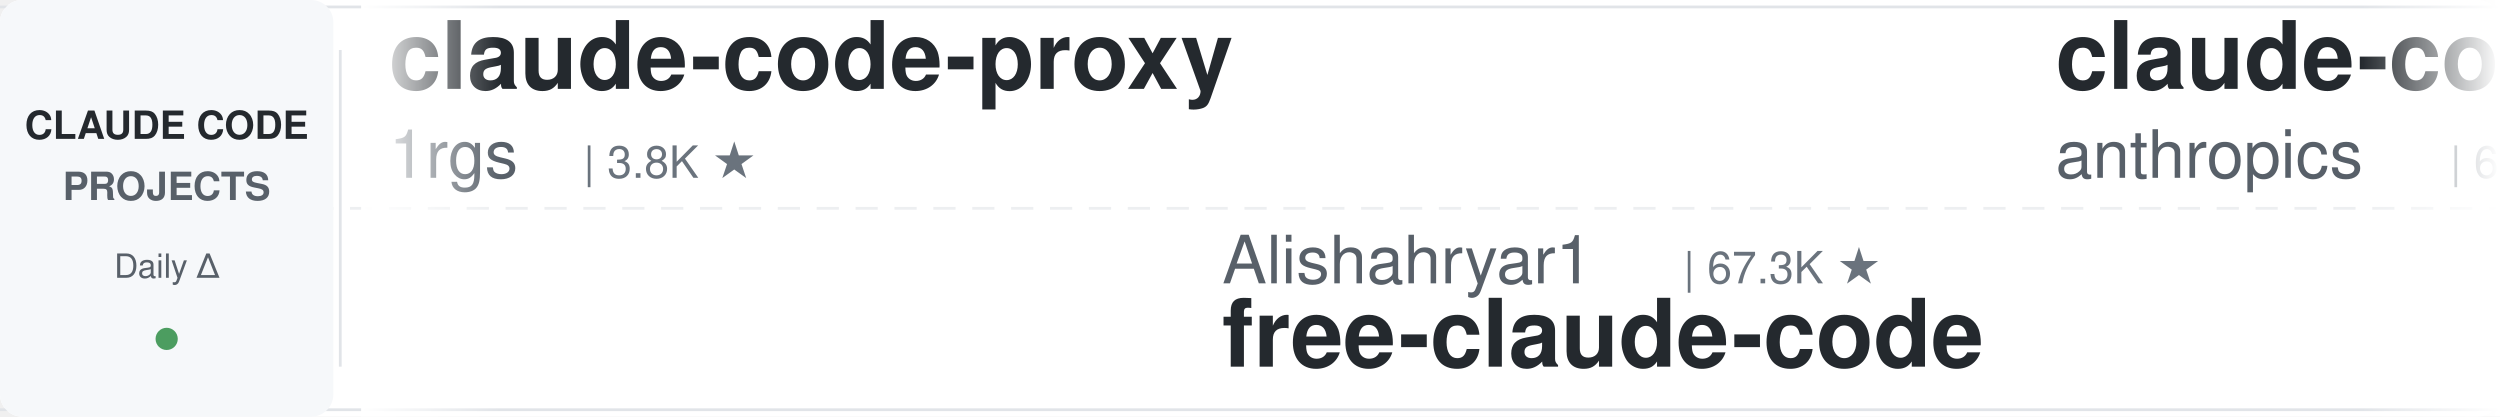
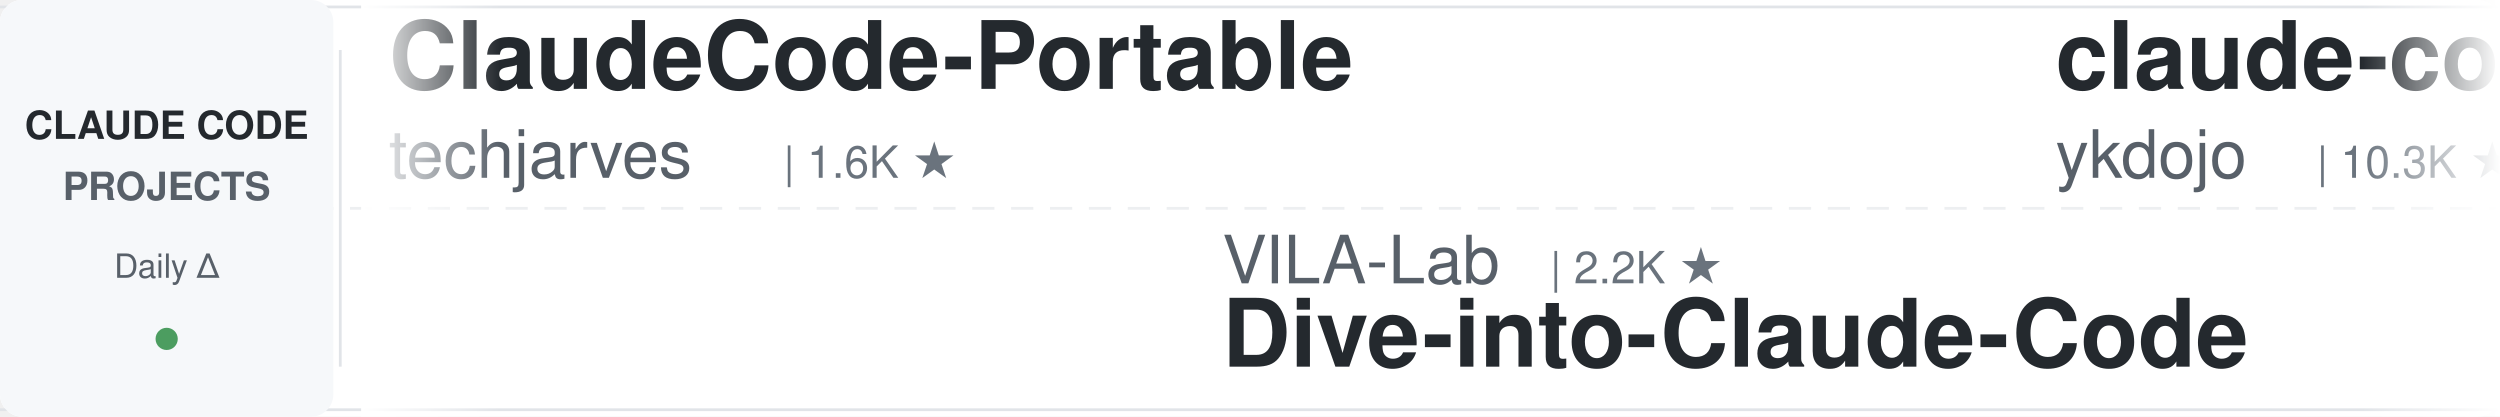
<svg xmlns="http://www.w3.org/2000/svg" width="900" height="150">
  <defs>
    <linearGradient id="leftFade" x1="0%" y1="0%" x2="100%" y2="0%">
      <stop offset="0%" style="stop-color:#ffffff;stop-opacity:1" />
      <stop offset="100%" style="stop-color:#ffffff;stop-opacity:0" />
    </linearGradient>
    <linearGradient id="rightFade" x1="0%" y1="0%" x2="100%" y2="0%">
      <stop offset="0%" style="stop-color:#ffffff;stop-opacity:0" />
      <stop offset="100%" style="stop-color:#ffffff;stop-opacity:1" />
    </linearGradient>
  </defs>
  <rect width="900" height="150" fill="#ffffff" rx="8" />
  <rect x="0" y="2" width="900" height="1" fill="#e1e4e8" />
  <rect x="0" y="147" width="900" height="1" fill="#e1e4e8" />
  <line x1="0" y1="75" x2="900" y2="75" stroke="#e1e4e8" stroke-width="1" stroke-dasharray="8 6" opacity="0.6" />
  <rect x="0" y="0" width="120" height="150" fill="#f6f8fa" rx="8" />
  <text x="60" y="50" font-family="-apple-system, BlinkMacSystemFont, 'Segoe UI', Helvetica, Arial, sans-serif" font-size="14" font-weight="600" fill="#24292e" text-anchor="middle">CLAUDE CODE</text>
  <text x="60" y="72" font-family="-apple-system, BlinkMacSystemFont, 'Segoe UI', Helvetica, Arial, sans-serif" font-size="14" font-weight="600" fill="#586069" text-anchor="middle">PROJECTS</text>
  <text x="60" y="100" font-family="-apple-system, BlinkMacSystemFont, 'Segoe UI', Helvetica, Arial, sans-serif" font-size="12" font-weight="500" fill="#586069" text-anchor="middle">Daily Δ</text>
  <circle cx="60" cy="122" r="4" fill="#22863a" opacity="0.8" />
  <rect x="122" y="18" width="1" height="114" fill="#e1e4e8" />
  <clipPath id="tickerClip">
    <rect x="130" y="0" width="770" height="150" />
  </clipPath>
  <g clip-path="url(#tickerClip)">
    <g id="tickerItems">
      <animateTransform attributeName="transform" attributeType="XML" type="translate" from="0 0" to="-3000 0" dur="54s" repeatCount="indefinite" />
      <g transform="translate(0, 0)">
-         <text x="140" y="32" font-family="-apple-system, BlinkMacSystemFont, 'Segoe UI', Helvetica, Arial, sans-serif" font-size="34" font-weight="600" fill="#24292e">claude-code-proxy</text>
-         <text x="140" y="64" font-family="-apple-system, BlinkMacSystemFont, 'Segoe UI', Helvetica, Arial, sans-serif" font-size="24" font-weight="400" fill="#586069">1rgs</text>
-         <text x="210" y="64" font-family="-apple-system, BlinkMacSystemFont, 'Segoe UI', Helvetica, Arial, sans-serif" font-size="16" font-weight="500" fill="#6a737d">| 3.8K ★</text>
+         <text x="140" y="32" font-family="-apple-system, BlinkMacSystemFont, 'Segoe UI', Helvetica, Arial, sans-serif" font-size="34" font-weight="600" fill="#24292e">ClaudeCode-Portable</text>
+         <text x="140" y="64" font-family="-apple-system, BlinkMacSystemFont, 'Segoe UI', Helvetica, Arial, sans-serif" font-size="24" font-weight="400" fill="#586069">techjarves</text>
+         <text x="282" y="64" font-family="-apple-system, BlinkMacSystemFont, 'Segoe UI', Helvetica, Arial, sans-serif" font-size="16" font-weight="500" fill="#6a737d">| 1.6K ★</text>
      </g>
      <g transform="translate(300, 0)">
-         <text x="140" y="102" font-family="-apple-system, BlinkMacSystemFont, 'Segoe UI', Helvetica, Arial, sans-serif" font-size="24" font-weight="400" fill="#586069">Alishahryar1</text>
-         <text x="306" y="102" font-family="-apple-system, BlinkMacSystemFont, 'Segoe UI', Helvetica, Arial, sans-serif" font-size="16" font-weight="500" fill="#6a737d">| 67.3K ★</text>
-         <text x="140" y="132" font-family="-apple-system, BlinkMacSystemFont, 'Segoe UI', Helvetica, Arial, sans-serif" font-size="34" font-weight="600" fill="#24292e">free-claude-code</text>
+         <text x="140" y="102" font-family="-apple-system, BlinkMacSystemFont, 'Segoe UI', Helvetica, Arial, sans-serif" font-size="24" font-weight="400" fill="#586069">VILA-Lab</text>
+         <text x="258" y="102" font-family="-apple-system, BlinkMacSystemFont, 'Segoe UI', Helvetica, Arial, sans-serif" font-size="16" font-weight="500" fill="#6a737d">| 2.2K ★</text>
+         <text x="140" y="132" font-family="-apple-system, BlinkMacSystemFont, 'Segoe UI', Helvetica, Arial, sans-serif" font-size="34" font-weight="600" fill="#24292e">Dive-into-Claude-Code</text>
      </g>
      <g transform="translate(600, 0)">
-         <text x="140" y="32" font-family="-apple-system, BlinkMacSystemFont, 'Segoe UI', Helvetica, Arial, sans-serif" font-size="34" font-weight="600" fill="#24292e">claude-code-security-rev...</text>
-         <text x="140" y="64" font-family="-apple-system, BlinkMacSystemFont, 'Segoe UI', Helvetica, Arial, sans-serif" font-size="24" font-weight="400" fill="#586069">anthropics</text>
-         <text x="282" y="64" font-family="-apple-system, BlinkMacSystemFont, 'Segoe UI', Helvetica, Arial, sans-serif" font-size="16" font-weight="500" fill="#6a737d">| 6.8K ★</text>
+         <text x="140" y="32" font-family="-apple-system, BlinkMacSystemFont, 'Segoe UI', Helvetica, Arial, sans-serif" font-size="34" font-weight="600" fill="#24292e">claude-code-tips</text>
+         <text x="140" y="64" font-family="-apple-system, BlinkMacSystemFont, 'Segoe UI', Helvetica, Arial, sans-serif" font-size="24" font-weight="400" fill="#586069">ykdojo</text>
+         <text x="234" y="64" font-family="-apple-system, BlinkMacSystemFont, 'Segoe UI', Helvetica, Arial, sans-serif" font-size="16" font-weight="500" fill="#6a737d">| 10.3K ★</text>
      </g>
      <g transform="translate(900, 0)">
-         <text x="140" y="102" font-family="-apple-system, BlinkMacSystemFont, 'Segoe UI', Helvetica, Arial, sans-serif" font-size="24" font-weight="400" fill="#586069">musistudio</text>
-         <text x="282" y="102" font-family="-apple-system, BlinkMacSystemFont, 'Segoe UI', Helvetica, Arial, sans-serif" font-size="16" font-weight="500" fill="#6a737d">| 38.1K ★</text>
-         <text x="140" y="132" font-family="-apple-system, BlinkMacSystemFont, 'Segoe UI', Helvetica, Arial, sans-serif" font-size="34" font-weight="600" fill="#24292e">claude-code-router</text>
+         <text x="140" y="102" font-family="-apple-system, BlinkMacSystemFont, 'Segoe UI', Helvetica, Arial, sans-serif" font-size="24" font-weight="400" fill="#586069">AICoderTudou</text>
+         <text x="306" y="102" font-family="-apple-system, BlinkMacSystemFont, 'Segoe UI', Helvetica, Arial, sans-serif" font-size="16" font-weight="500" fill="#6a737d">| 493 ★</text>
+         <text x="140" y="132" font-family="-apple-system, BlinkMacSystemFont, 'Segoe UI', Helvetica, Arial, sans-serif" font-size="34" font-weight="600" fill="#24292e">claude-code-tudou</text>
      </g>
      <g transform="translate(1200, 0)">
-         <text x="140" y="32" font-family="-apple-system, BlinkMacSystemFont, 'Segoe UI', Helvetica, Arial, sans-serif" font-size="34" font-weight="600" fill="#24292e">everything-claude-code-z...</text>
-         <text x="140" y="64" font-family="-apple-system, BlinkMacSystemFont, 'Segoe UI', Helvetica, Arial, sans-serif" font-size="24" font-weight="400" fill="#586069">xu-xiang</text>
-         <text x="258" y="64" font-family="-apple-system, BlinkMacSystemFont, 'Segoe UI', Helvetica, Arial, sans-serif" font-size="16" font-weight="500" fill="#6a737d">| 2.0K ★</text>
+         <text x="140" y="32" font-family="-apple-system, BlinkMacSystemFont, 'Segoe UI', Helvetica, Arial, sans-serif" font-size="34" font-weight="600" fill="#24292e">oh-my-claudecode</text>
+         <text x="140" y="64" font-family="-apple-system, BlinkMacSystemFont, 'Segoe UI', Helvetica, Arial, sans-serif" font-size="24" font-weight="400" fill="#586069">Yeachan-Heo</text>
+         <text x="294" y="64" font-family="-apple-system, BlinkMacSystemFont, 'Segoe UI', Helvetica, Arial, sans-serif" font-size="16" font-weight="500" fill="#6a737d">| 40.7K ★</text>
      </g>
      <g transform="translate(1500, 0)">
-         <text x="140" y="102" font-family="-apple-system, BlinkMacSystemFont, 'Segoe UI', Helvetica, Arial, sans-serif" font-size="24" font-weight="400" fill="#586069">alejandrobalderas</text>
-         <text x="366" y="102" font-family="-apple-system, BlinkMacSystemFont, 'Segoe UI', Helvetica, Arial, sans-serif" font-size="16" font-weight="500" fill="#6a737d">| 3.0K ★</text>
-         <text x="140" y="132" font-family="-apple-system, BlinkMacSystemFont, 'Segoe UI', Helvetica, Arial, sans-serif" font-size="34" font-weight="600" fill="#24292e">claude-code-from-source</text>
+         <text x="140" y="102" font-family="-apple-system, BlinkMacSystemFont, 'Segoe UI', Helvetica, Arial, sans-serif" font-size="24" font-weight="400" fill="#586069">feiskyer</text>
+         <text x="258" y="102" font-family="-apple-system, BlinkMacSystemFont, 'Segoe UI', Helvetica, Arial, sans-serif" font-size="16" font-weight="500" fill="#6a737d">| 1.7K ★</text>
+         <text x="140" y="132" font-family="-apple-system, BlinkMacSystemFont, 'Segoe UI', Helvetica, Arial, sans-serif" font-size="34" font-weight="600" fill="#24292e">claude-code-settings</text>
      </g>
      <g transform="translate(1800, 0)">
-         <text x="140" y="32" font-family="-apple-system, BlinkMacSystemFont, 'Segoe UI', Helvetica, Arial, sans-serif" font-size="34" font-weight="600" fill="#24292e">my-claude-code-setup</text>
-         <text x="140" y="64" font-family="-apple-system, BlinkMacSystemFont, 'Segoe UI', Helvetica, Arial, sans-serif" font-size="24" font-weight="400" fill="#586069">centminmod</text>
-         <text x="282" y="64" font-family="-apple-system, BlinkMacSystemFont, 'Segoe UI', Helvetica, Arial, sans-serif" font-size="16" font-weight="500" fill="#6a737d">| 2.7K ★</text>
+         <text x="140" y="32" font-family="-apple-system, BlinkMacSystemFont, 'Segoe UI', Helvetica, Arial, sans-serif" font-size="34" font-weight="600" fill="#24292e">Open-ClaudeCode</text>
+         <text x="140" y="64" font-family="-apple-system, BlinkMacSystemFont, 'Segoe UI', Helvetica, Arial, sans-serif" font-size="24" font-weight="400" fill="#586069">LING71671</text>
+         <text x="270" y="64" font-family="-apple-system, BlinkMacSystemFont, 'Segoe UI', Helvetica, Arial, sans-serif" font-size="16" font-weight="500" fill="#6a737d">| 980 ★</text>
      </g>
      <g transform="translate(2100, 0)">
-         <text x="140" y="102" font-family="-apple-system, BlinkMacSystemFont, 'Segoe UI', Helvetica, Arial, sans-serif" font-size="24" font-weight="400" fill="#586069">Chachamaru127</text>
-         <text x="318" y="102" font-family="-apple-system, BlinkMacSystemFont, 'Segoe UI', Helvetica, Arial, sans-serif" font-size="16" font-weight="500" fill="#6a737d">| 3.2K ★</text>
-         <text x="140" y="132" font-family="-apple-system, BlinkMacSystemFont, 'Segoe UI', Helvetica, Arial, sans-serif" font-size="34" font-weight="600" fill="#24292e">claude-code-harness</text>
+         <text x="140" y="102" font-family="-apple-system, BlinkMacSystemFont, 'Segoe UI', Helvetica, Arial, sans-serif" font-size="24" font-weight="400" fill="#586069">darcyegb</text>
+         <text x="258" y="102" font-family="-apple-system, BlinkMacSystemFont, 'Segoe UI', Helvetica, Arial, sans-serif" font-size="16" font-weight="500" fill="#6a737d">| 779 ★</text>
+         <text x="140" y="132" font-family="-apple-system, BlinkMacSystemFont, 'Segoe UI', Helvetica, Arial, sans-serif" font-size="34" font-weight="600" fill="#24292e">ClaudeCodeAgents</text>
      </g>
      <g transform="translate(2400, 0)">
-         <text x="140" y="32" font-family="-apple-system, BlinkMacSystemFont, 'Segoe UI', Helvetica, Arial, sans-serif" font-size="34" font-weight="600" fill="#24292e">awesome-claude-code</text>
-         <text x="140" y="64" font-family="-apple-system, BlinkMacSystemFont, 'Segoe UI', Helvetica, Arial, sans-serif" font-size="24" font-weight="400" fill="#586069">jqueryscript</text>
-         <text x="306" y="64" font-family="-apple-system, BlinkMacSystemFont, 'Segoe UI', Helvetica, Arial, sans-serif" font-size="16" font-weight="500" fill="#6a737d">| 544 ★</text>
+         <text x="140" y="32" font-family="-apple-system, BlinkMacSystemFont, 'Segoe UI', Helvetica, Arial, sans-serif" font-size="34" font-weight="600" fill="#24292e">claude-code-hooks-master...</text>
+         <text x="140" y="64" font-family="-apple-system, BlinkMacSystemFont, 'Segoe UI', Helvetica, Arial, sans-serif" font-size="24" font-weight="400" fill="#586069">disler</text>
+         <text x="234" y="64" font-family="-apple-system, BlinkMacSystemFont, 'Segoe UI', Helvetica, Arial, sans-serif" font-size="16" font-weight="500" fill="#6a737d">| 4.0K ★</text>
      </g>
      <g transform="translate(2700, 0)">
-         <text x="140" y="102" font-family="-apple-system, BlinkMacSystemFont, 'Segoe UI', Helvetica, Arial, sans-serif" font-size="24" font-weight="400" fill="#586069">overwirehq</text>
-         <text x="282" y="102" font-family="-apple-system, BlinkMacSystemFont, 'Segoe UI', Helvetica, Arial, sans-serif" font-size="16" font-weight="500" fill="#6a737d">| 2.8K ★</text>
-         <text x="140" y="132" font-family="-apple-system, BlinkMacSystemFont, 'Segoe UI', Helvetica, Arial, sans-serif" font-size="34" font-weight="600" fill="#24292e">claude-code-telegram</text>
+         <text x="140" y="102" font-family="-apple-system, BlinkMacSystemFont, 'Segoe UI', Helvetica, Arial, sans-serif" font-size="24" font-weight="400" fill="#586069">wanshuiyin</text>
+         <text x="282" y="102" font-family="-apple-system, BlinkMacSystemFont, 'Segoe UI', Helvetica, Arial, sans-serif" font-size="16" font-weight="500" fill="#6a737d">| 18.9K ★</text>
+         <text x="140" y="132" font-family="-apple-system, BlinkMacSystemFont, 'Segoe UI', Helvetica, Arial, sans-serif" font-size="34" font-weight="600" fill="#24292e">Auto-claude-code-researc...</text>
      </g>
      <g transform="translate(3000, 0)">
-         <text x="140" y="32" font-family="-apple-system, BlinkMacSystemFont, 'Segoe UI', Helvetica, Arial, sans-serif" font-size="34" font-weight="600" fill="#24292e">claude-code-proxy</text>
-         <text x="140" y="64" font-family="-apple-system, BlinkMacSystemFont, 'Segoe UI', Helvetica, Arial, sans-serif" font-size="24" font-weight="400" fill="#586069">1rgs</text>
-         <text x="210" y="64" font-family="-apple-system, BlinkMacSystemFont, 'Segoe UI', Helvetica, Arial, sans-serif" font-size="16" font-weight="500" fill="#6a737d">| 3.8K ★</text>
+         <text x="140" y="32" font-family="-apple-system, BlinkMacSystemFont, 'Segoe UI', Helvetica, Arial, sans-serif" font-size="34" font-weight="600" fill="#24292e">ClaudeCode-Portable</text>
+         <text x="140" y="64" font-family="-apple-system, BlinkMacSystemFont, 'Segoe UI', Helvetica, Arial, sans-serif" font-size="24" font-weight="400" fill="#586069">techjarves</text>
+         <text x="282" y="64" font-family="-apple-system, BlinkMacSystemFont, 'Segoe UI', Helvetica, Arial, sans-serif" font-size="16" font-weight="500" fill="#6a737d">| 1.6K ★</text>
      </g>
      <g transform="translate(3300, 0)">
-         <text x="140" y="102" font-family="-apple-system, BlinkMacSystemFont, 'Segoe UI', Helvetica, Arial, sans-serif" font-size="24" font-weight="400" fill="#586069">Alishahryar1</text>
-         <text x="306" y="102" font-family="-apple-system, BlinkMacSystemFont, 'Segoe UI', Helvetica, Arial, sans-serif" font-size="16" font-weight="500" fill="#6a737d">| 67.3K ★</text>
-         <text x="140" y="132" font-family="-apple-system, BlinkMacSystemFont, 'Segoe UI', Helvetica, Arial, sans-serif" font-size="34" font-weight="600" fill="#24292e">free-claude-code</text>
+         <text x="140" y="102" font-family="-apple-system, BlinkMacSystemFont, 'Segoe UI', Helvetica, Arial, sans-serif" font-size="24" font-weight="400" fill="#586069">VILA-Lab</text>
+         <text x="258" y="102" font-family="-apple-system, BlinkMacSystemFont, 'Segoe UI', Helvetica, Arial, sans-serif" font-size="16" font-weight="500" fill="#6a737d">| 2.2K ★</text>
+         <text x="140" y="132" font-family="-apple-system, BlinkMacSystemFont, 'Segoe UI', Helvetica, Arial, sans-serif" font-size="34" font-weight="600" fill="#24292e">Dive-into-Claude-Code</text>
      </g>
      <g transform="translate(3600, 0)">
-         <text x="140" y="32" font-family="-apple-system, BlinkMacSystemFont, 'Segoe UI', Helvetica, Arial, sans-serif" font-size="34" font-weight="600" fill="#24292e">claude-code-security-rev...</text>
-         <text x="140" y="64" font-family="-apple-system, BlinkMacSystemFont, 'Segoe UI', Helvetica, Arial, sans-serif" font-size="24" font-weight="400" fill="#586069">anthropics</text>
-         <text x="282" y="64" font-family="-apple-system, BlinkMacSystemFont, 'Segoe UI', Helvetica, Arial, sans-serif" font-size="16" font-weight="500" fill="#6a737d">| 6.8K ★</text>
+         <text x="140" y="32" font-family="-apple-system, BlinkMacSystemFont, 'Segoe UI', Helvetica, Arial, sans-serif" font-size="34" font-weight="600" fill="#24292e">claude-code-tips</text>
+         <text x="140" y="64" font-family="-apple-system, BlinkMacSystemFont, 'Segoe UI', Helvetica, Arial, sans-serif" font-size="24" font-weight="400" fill="#586069">ykdojo</text>
+         <text x="234" y="64" font-family="-apple-system, BlinkMacSystemFont, 'Segoe UI', Helvetica, Arial, sans-serif" font-size="16" font-weight="500" fill="#6a737d">| 10.3K ★</text>
      </g>
      <g transform="translate(3900, 0)">
-         <text x="140" y="102" font-family="-apple-system, BlinkMacSystemFont, 'Segoe UI', Helvetica, Arial, sans-serif" font-size="24" font-weight="400" fill="#586069">musistudio</text>
-         <text x="282" y="102" font-family="-apple-system, BlinkMacSystemFont, 'Segoe UI', Helvetica, Arial, sans-serif" font-size="16" font-weight="500" fill="#6a737d">| 38.1K ★</text>
-         <text x="140" y="132" font-family="-apple-system, BlinkMacSystemFont, 'Segoe UI', Helvetica, Arial, sans-serif" font-size="34" font-weight="600" fill="#24292e">claude-code-router</text>
+         <text x="140" y="102" font-family="-apple-system, BlinkMacSystemFont, 'Segoe UI', Helvetica, Arial, sans-serif" font-size="24" font-weight="400" fill="#586069">AICoderTudou</text>
+         <text x="306" y="102" font-family="-apple-system, BlinkMacSystemFont, 'Segoe UI', Helvetica, Arial, sans-serif" font-size="16" font-weight="500" fill="#6a737d">| 493 ★</text>
+         <text x="140" y="132" font-family="-apple-system, BlinkMacSystemFont, 'Segoe UI', Helvetica, Arial, sans-serif" font-size="34" font-weight="600" fill="#24292e">claude-code-tudou</text>
      </g>
    </g>
  </g>
  <rect x="130" y="0" width="50" height="150" fill="url(#leftFade)" />
  <rect x="850" y="0" width="50" height="150" fill="url(#rightFade)" />
</svg>
